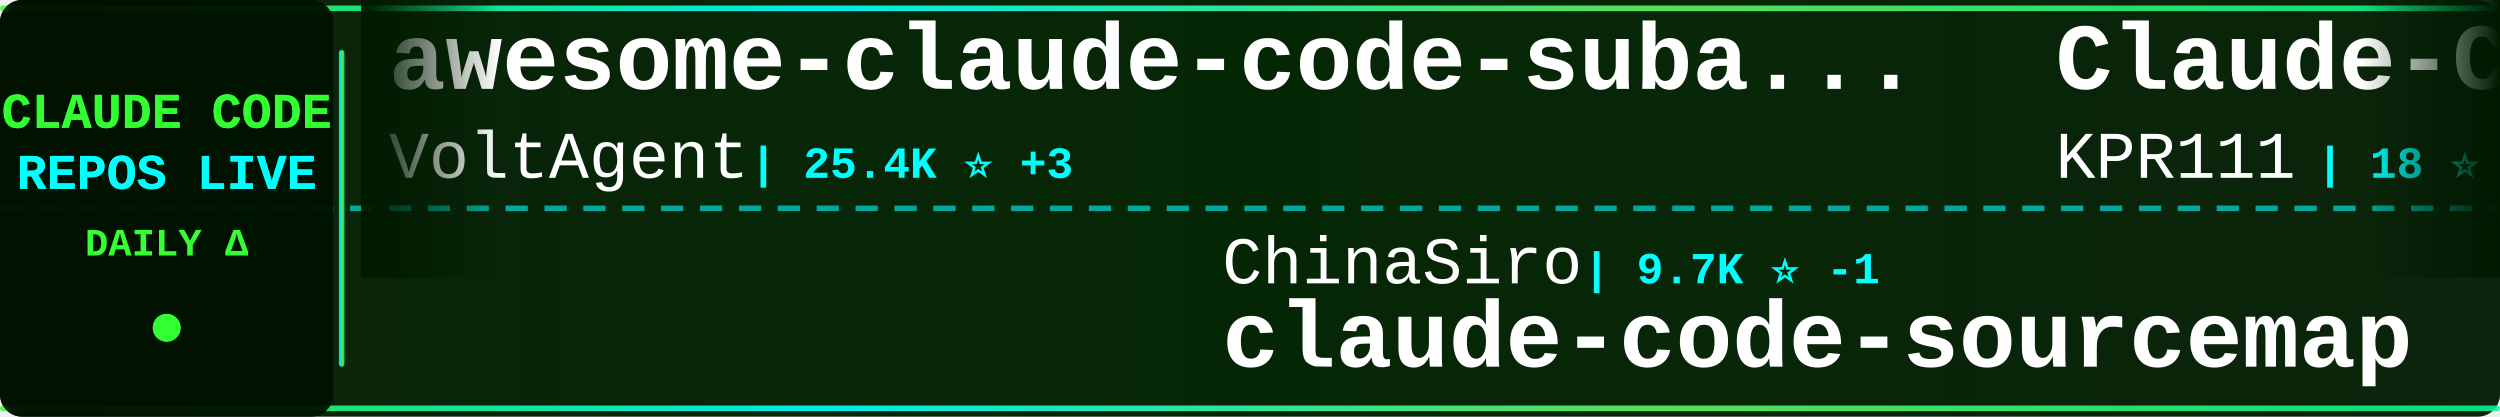
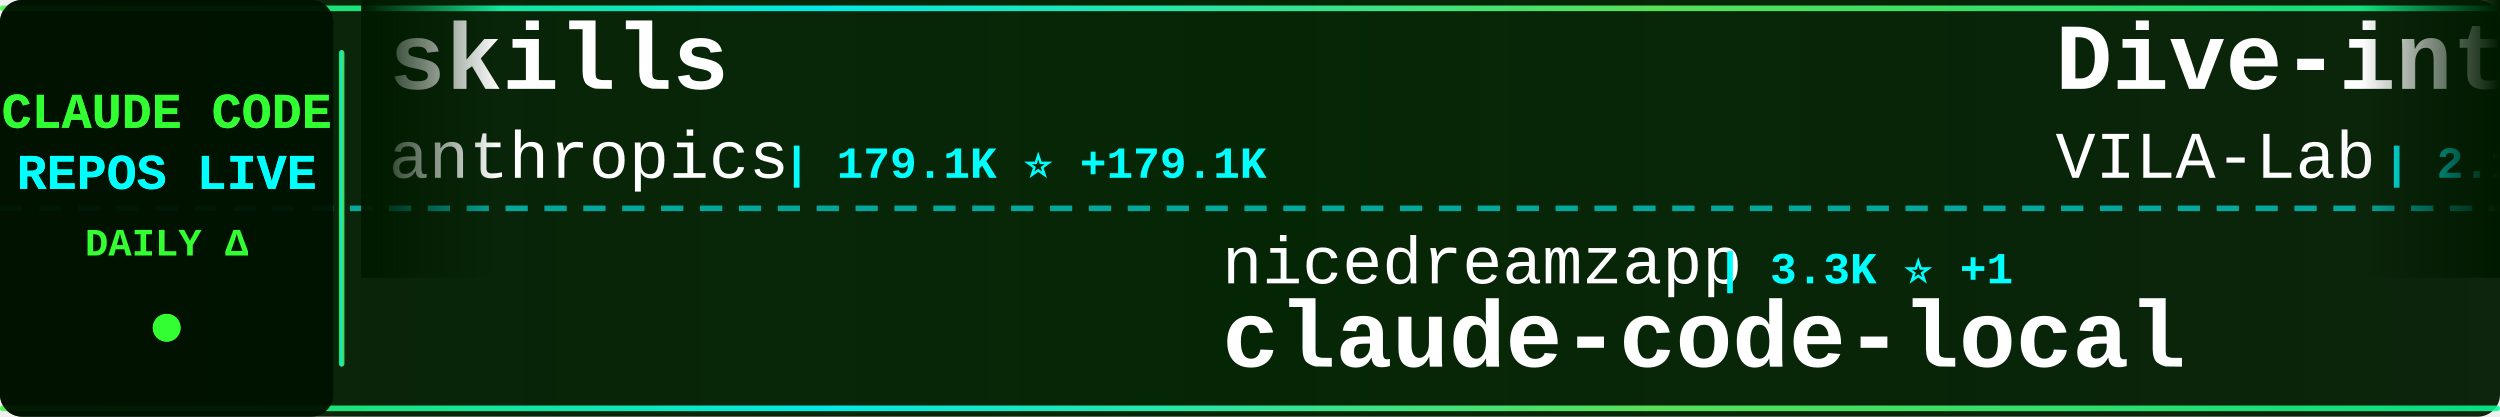
<svg xmlns="http://www.w3.org/2000/svg" width="900" height="150">
  <defs>
    <linearGradient id="tickerBg" x1="0%" y1="0%" x2="100%" y2="0%">
      <stop offset="0%" style="stop-color:#001a00;stop-opacity:0.95" />
      <stop offset="50%" style="stop-color:#002200;stop-opacity:0.98" />
      <stop offset="100%" style="stop-color:#001a00;stop-opacity:0.95" />
    </linearGradient>
    <linearGradient id="borderGrad" x1="0%" y1="0%" x2="100%" y2="0%">
      <stop offset="0%" style="stop-color:#33ff33;stop-opacity:0.85">
        <animate attributeName="stop-opacity" values="0.85;1;0.85" dur="2s" repeatCount="indefinite" />
      </stop>
      <stop offset="33%" style="stop-color:#00ffff;stop-opacity:0.9">
        <animate attributeName="stop-opacity" values="0.9;1;0.9" dur="2.2s" repeatCount="indefinite" />
      </stop>
      <stop offset="66%" style="stop-color:#66ff66;stop-opacity:0.85">
        <animate attributeName="stop-opacity" values="0.85;1;0.85" dur="1.8s" repeatCount="indefinite" />
      </stop>
      <stop offset="100%" style="stop-color:#00ff99;stop-opacity:0.85">
        <animate attributeName="stop-opacity" values="0.85;1;0.85" dur="2s" repeatCount="indefinite" />
      </stop>
    </linearGradient>
    <filter id="textGlow">
      <feGaussianBlur stdDeviation="0.1" result="coloredBlur" />
      <feMerge>
        <feMergeNode in="coloredBlur" />
        <feMergeNode in="SourceGraphic" />
      </feMerge>
    </filter>
    <filter id="metricGlow">
      <feGaussianBlur stdDeviation="0.2" result="coloredBlur" />
      <feMerge>
        <feMergeNode in="coloredBlur" />
        <feMergeNode in="SourceGraphic" />
      </feMerge>
    </filter>
    <linearGradient id="leftFade" x1="0%" y1="0%" x2="100%" y2="0%">
      <stop offset="0%" style="stop-color:#001a00;stop-opacity:1" />
      <stop offset="100%" style="stop-color:#001a00;stop-opacity:0" />
    </linearGradient>
    <linearGradient id="rightFade" x1="0%" y1="0%" x2="100%" y2="0%">
      <stop offset="0%" style="stop-color:#001a00;stop-opacity:0" />
      <stop offset="100%" style="stop-color:#001a00;stop-opacity:1" />
    </linearGradient>
  </defs>
  <rect width="900" height="150" fill="url(#tickerBg)" rx="8" />
  <rect x="0" y="2" width="900" height="2" fill="url(#borderGrad)" rx="1" />
  <rect x="0" y="146" width="900" height="2" fill="url(#borderGrad)" rx="1" />
  <line x1="0" y1="75" x2="900" y2="75" stroke="#00ffff" stroke-width="2" stroke-dasharray="8 6" opacity="0.6" />
  <rect x="0" y="0" width="120" height="150" fill="#001100" opacity="0.95" rx="8" />
  <text x="60" y="46" font-family="'Courier New', monospace" font-size="18" font-weight="bold" fill="#33ff33" text-anchor="middle" filter="url(#textGlow)">
    CLAUDE CODE
  </text>
  <text x="60" y="68" font-family="'Courier New', monospace" font-size="18" font-weight="bold" fill="#00ffff" text-anchor="middle" filter="url(#textGlow)">
    REPOS LIVE
  </text>
  <text x="60" y="92" font-family="'Courier New', monospace" font-size="14" font-weight="bold" fill="#33ff33" text-anchor="middle">
    DAILY Δ
  </text>
  <circle cx="60" cy="118" r="5" fill="#33ff33" filter="url(#metricGlow)">
    <animate attributeName="r" values="4;6;4" dur="1.5s" repeatCount="indefinite" />
    <animate attributeName="opacity" values="0.6;1;0.6" dur="1.5s" repeatCount="indefinite" />
  </circle>
  <rect x="122" y="18" width="2" height="114" fill="url(#borderGrad)" rx="1" />
  <clipPath id="tickerClip">
    <rect x="130" y="0" width="770" height="150" />
  </clipPath>
  <g clip-path="url(#tickerClip)">
    <g id="tickerItems">
      <animateTransform attributeName="transform" attributeType="XML" type="translate" from="0 0" to="-3000 0" dur="54s" repeatCount="indefinite" />
      <g transform="translate(0, 0)">
-         <text x="140" y="32" font-family="'Courier New', monospace" font-size="34" font-weight="bold" fill="#ffffff">awesome-claude-code-suba...</text>
-         <text x="140" y="64" font-family="'Courier New', monospace" font-size="24" font-weight="normal" fill="#ffffff" opacity="1.0">VoltAgent</text>
-         <text x="270" y="64" font-family="'Courier New', monospace" font-size="16" font-weight="bold" fill="#00ffff"> | 25.4K ⭐ +3</text>
+         <text x="140" y="32" font-family="'Courier New', monospace" font-size="34" font-weight="bold" fill="#ffffff">skills</text>
+         <text x="140" y="64" font-family="'Courier New', monospace" font-size="24" font-weight="normal" fill="#ffffff" opacity="1.0">anthropics</text>
+         <text x="282" y="64" font-family="'Courier New', monospace" font-size="16" font-weight="bold" fill="#00ffff"> | 179.1K ⭐ +179.1K</text>
      </g>
      <g transform="translate(300, 0)">
-         <text x="140" y="102" font-family="'Courier New', monospace" font-size="24" font-weight="normal" fill="#ffffff" opacity="1.0">ChinaSiro</text>
-         <text x="270" y="102" font-family="'Courier New', monospace" font-size="16" font-weight="bold" fill="#00ffff"> | 9.7K ⭐ -1</text>
-         <text x="140" y="132" font-family="'Courier New', monospace" font-size="34" font-weight="bold" fill="#ffffff">claude-code-sourcemap</text>
+         <text x="140" y="102" font-family="'Courier New', monospace" font-size="24" font-weight="normal" fill="#ffffff" opacity="1.0">nicedreamzapp</text>
+         <text x="318" y="102" font-family="'Courier New', monospace" font-size="16" font-weight="bold" fill="#00ffff"> | 3.3K ⭐ +1</text>
+         <text x="140" y="132" font-family="'Courier New', monospace" font-size="34" font-weight="bold" fill="#ffffff">claude-code-local</text>
      </g>
      <g transform="translate(600, 0)">
-         <text x="140" y="32" font-family="'Courier New', monospace" font-size="34" font-weight="bold" fill="#ffffff">Claude-Code</text>
-         <text x="140" y="64" font-family="'Courier New', monospace" font-size="24" font-weight="normal" fill="#ffffff" opacity="1.0">KPR111</text>
-         <text x="234" y="64" font-family="'Courier New', monospace" font-size="16" font-weight="bold" fill="#00ffff"> | 18 ⭐</text>
+         <text x="140" y="32" font-family="'Courier New', monospace" font-size="34" font-weight="bold" fill="#ffffff">Dive-into-Claude-Code</text>
+         <text x="140" y="64" font-family="'Courier New', monospace" font-size="24" font-weight="normal" fill="#ffffff" opacity="1.0">VILA-Lab</text>
+         <text x="258" y="64" font-family="'Courier New', monospace" font-size="16" font-weight="bold" fill="#00ffff"> | 2.1K ⭐</text>
      </g>
      <g transform="translate(900, 0)">
-         <text x="140" y="102" font-family="'Courier New', monospace" font-size="24" font-weight="normal" fill="#ffffff" opacity="1.0">diet103</text>
-         <text x="246" y="102" font-family="'Courier New', monospace" font-size="16" font-weight="bold" fill="#00ffff"> | 10.0K ⭐ +1</text>
-         <text x="140" y="132" font-family="'Courier New', monospace" font-size="34" font-weight="bold" fill="#ffffff">claude-code-infrastructu...</text>
+         <text x="140" y="102" font-family="'Courier New', monospace" font-size="24" font-weight="normal" fill="#ffffff" opacity="1.0">wanshuiyin</text>
+         <text x="282" y="102" font-family="'Courier New', monospace" font-size="16" font-weight="bold" fill="#00ffff"> | 16.8K ⭐ +15</text>
+         <text x="140" y="132" font-family="'Courier New', monospace" font-size="34" font-weight="bold" fill="#ffffff">Auto-claude-code-researc...</text>
      </g>
      <g transform="translate(1200, 0)">
-         <text x="140" y="32" font-family="'Courier New', monospace" font-size="34" font-weight="bold" fill="#ffffff">claude-code</text>
-         <text x="140" y="64" font-family="'Courier New', monospace" font-size="24" font-weight="normal" fill="#ffffff" opacity="1.0">mehmoodosman</text>
-         <text x="306" y="64" font-family="'Courier New', monospace" font-size="16" font-weight="bold" fill="#00ffff"> | 173 ⭐</text>
+         <text x="140" y="32" font-family="'Courier New', monospace" font-size="34" font-weight="bold" fill="#ffffff">claude-code-webui</text>
+         <text x="140" y="64" font-family="'Courier New', monospace" font-size="24" font-weight="normal" fill="#ffffff" opacity="1.0">sugyan</text>
+         <text x="234" y="64" font-family="'Courier New', monospace" font-size="16" font-weight="bold" fill="#00ffff"> | 1.1K ⭐</text>
      </g>
      <g transform="translate(1500, 0)">
-         <text x="140" y="102" font-family="'Courier New', monospace" font-size="24" font-weight="normal" fill="#ffffff" opacity="1.0">pengchengneo</text>
-         <text x="306" y="102" font-family="'Courier New', monospace" font-size="16" font-weight="bold" fill="#00ffff"> | 1.8K ⭐</text>
-         <text x="140" y="132" font-family="'Courier New', monospace" font-size="34" font-weight="bold" fill="#ffffff">Claude-Code</text>
+         <text x="140" y="102" font-family="'Courier New', monospace" font-size="24" font-weight="normal" fill="#ffffff" opacity="1.0">FlorianBruniaux</text>
+         <text x="342" y="102" font-family="'Courier New', monospace" font-size="16" font-weight="bold" fill="#00ffff"> | 6.1K ⭐ +2</text>
+         <text x="140" y="132" font-family="'Courier New', monospace" font-size="34" font-weight="bold" fill="#ffffff">claude-code-ultimate-gui...</text>
      </g>
      <g transform="translate(1800, 0)">
+         <text x="140" y="32" font-family="'Courier New', monospace" font-size="34" font-weight="bold" fill="#ffffff">free-claude-code</text>
+         <text x="140" y="64" font-family="'Courier New', monospace" font-size="24" font-weight="normal" fill="#ffffff" opacity="1.0">Alishahryar1</text>
+         <text x="306" y="64" font-family="'Courier New', monospace" font-size="16" font-weight="bold" fill="#00ffff"> | 56.3K ⭐ +26</text>
+       </g>
+       <g transform="translate(2100, 0)">
+         <text x="140" y="102" font-family="'Courier New', monospace" font-size="24" font-weight="normal" fill="#ffffff" opacity="1.0">fazxes</text>
+         <text x="234" y="102" font-family="'Courier New', monospace" font-size="16" font-weight="bold" fill="#00ffff"> | 244 ⭐</text>
+         <text x="140" y="132" font-family="'Courier New', monospace" font-size="34" font-weight="bold" fill="#ffffff">Claude-code</text>
+       </g>
+       <g transform="translate(2400, 0)">
        <text x="140" y="32" font-family="'Courier New', monospace" font-size="34" font-weight="bold" fill="#ffffff">how-claude-code-works</text>
        <text x="140" y="64" font-family="'Courier New', monospace" font-size="24" font-weight="normal" fill="#ffffff" opacity="1.0">Windy3f3f3f3f</text>
-         <text x="318" y="64" font-family="'Courier New', monospace" font-size="16" font-weight="bold" fill="#00ffff"> | 3.7K ⭐</text>
-       </g>
-       <g transform="translate(2100, 0)">
-         <text x="140" y="102" font-family="'Courier New', monospace" font-size="24" font-weight="normal" fill="#ffffff" opacity="1.0">claude-code-best</text>
-         <text x="354" y="102" font-family="'Courier New', monospace" font-size="16" font-weight="bold" fill="#00ffff"> | 22.8K ⭐ +1</text>
-         <text x="140" y="132" font-family="'Courier New', monospace" font-size="34" font-weight="bold" fill="#ffffff">claude-code</text>
-       </g>
-       <g transform="translate(2400, 0)">
-         <text x="140" y="32" font-family="'Courier New', monospace" font-size="34" font-weight="bold" fill="#ffffff">claude-code-tudou</text>
-         <text x="140" y="64" font-family="'Courier New', monospace" font-size="24" font-weight="normal" fill="#ffffff" opacity="1.0">AICoderTudou</text>
-         <text x="306" y="64" font-family="'Courier New', monospace" font-size="16" font-weight="bold" fill="#00ffff"> | 494 ⭐</text>
+         <text x="318" y="64" font-family="'Courier New', monospace" font-size="16" font-weight="bold" fill="#00ffff"> | 3.7K ⭐ +4</text>
      </g>
      <g transform="translate(2700, 0)">
-         <text x="140" y="102" font-family="'Courier New', monospace" font-size="24" font-weight="normal" fill="#ffffff" opacity="1.0">frankbria</text>
-         <text x="270" y="102" font-family="'Courier New', monospace" font-size="16" font-weight="bold" fill="#00ffff"> | 9.6K ⭐ +1</text>
-         <text x="140" y="132" font-family="'Courier New', monospace" font-size="34" font-weight="bold" fill="#ffffff">ralph-claude-code</text>
+         <text x="140" y="102" font-family="'Courier New', monospace" font-size="24" font-weight="normal" fill="#ffffff" opacity="1.0">huangserva</text>
+         <text x="282" y="102" font-family="'Courier New', monospace" font-size="16" font-weight="bold" fill="#00ffff"> | 630 ⭐</text>
+         <text x="140" y="132" font-family="'Courier New', monospace" font-size="34" font-weight="bold" fill="#ffffff">claude-code-cli</text>
      </g>
      <g transform="translate(3000, 0)">
-         <text x="140" y="32" font-family="'Courier New', monospace" font-size="34" font-weight="bold" fill="#ffffff">awesome-claude-code-suba...</text>
-         <text x="140" y="64" font-family="'Courier New', monospace" font-size="24" font-weight="normal" fill="#ffffff" opacity="1.0">VoltAgent</text>
-         <text x="270" y="64" font-family="'Courier New', monospace" font-size="16" font-weight="bold" fill="#00ffff"> | 25.4K ⭐ +3</text>
+         <text x="140" y="32" font-family="'Courier New', monospace" font-size="34" font-weight="bold" fill="#ffffff">skills</text>
+         <text x="140" y="64" font-family="'Courier New', monospace" font-size="24" font-weight="normal" fill="#ffffff" opacity="1.0">anthropics</text>
+         <text x="282" y="64" font-family="'Courier New', monospace" font-size="16" font-weight="bold" fill="#00ffff"> | 179.1K ⭐ +179.1K</text>
      </g>
      <g transform="translate(3300, 0)">
-         <text x="140" y="102" font-family="'Courier New', monospace" font-size="24" font-weight="normal" fill="#ffffff" opacity="1.0">ChinaSiro</text>
-         <text x="270" y="102" font-family="'Courier New', monospace" font-size="16" font-weight="bold" fill="#00ffff"> | 9.7K ⭐ -1</text>
-         <text x="140" y="132" font-family="'Courier New', monospace" font-size="34" font-weight="bold" fill="#ffffff">claude-code-sourcemap</text>
+         <text x="140" y="102" font-family="'Courier New', monospace" font-size="24" font-weight="normal" fill="#ffffff" opacity="1.0">nicedreamzapp</text>
+         <text x="318" y="102" font-family="'Courier New', monospace" font-size="16" font-weight="bold" fill="#00ffff"> | 3.3K ⭐ +1</text>
+         <text x="140" y="132" font-family="'Courier New', monospace" font-size="34" font-weight="bold" fill="#ffffff">claude-code-local</text>
      </g>
      <g transform="translate(3600, 0)">
-         <text x="140" y="32" font-family="'Courier New', monospace" font-size="34" font-weight="bold" fill="#ffffff">Claude-Code</text>
-         <text x="140" y="64" font-family="'Courier New', monospace" font-size="24" font-weight="normal" fill="#ffffff" opacity="1.0">KPR111</text>
-         <text x="234" y="64" font-family="'Courier New', monospace" font-size="16" font-weight="bold" fill="#00ffff"> | 18 ⭐</text>
+         <text x="140" y="32" font-family="'Courier New', monospace" font-size="34" font-weight="bold" fill="#ffffff">Dive-into-Claude-Code</text>
+         <text x="140" y="64" font-family="'Courier New', monospace" font-size="24" font-weight="normal" fill="#ffffff" opacity="1.0">VILA-Lab</text>
+         <text x="258" y="64" font-family="'Courier New', monospace" font-size="16" font-weight="bold" fill="#00ffff"> | 2.1K ⭐</text>
      </g>
      <g transform="translate(3900, 0)">
-         <text x="140" y="102" font-family="'Courier New', monospace" font-size="24" font-weight="normal" fill="#ffffff" opacity="1.0">diet103</text>
-         <text x="246" y="102" font-family="'Courier New', monospace" font-size="16" font-weight="bold" fill="#00ffff"> | 10.0K ⭐ +1</text>
-         <text x="140" y="132" font-family="'Courier New', monospace" font-size="34" font-weight="bold" fill="#ffffff">claude-code-infrastructu...</text>
+         <text x="140" y="102" font-family="'Courier New', monospace" font-size="24" font-weight="normal" fill="#ffffff" opacity="1.0">wanshuiyin</text>
+         <text x="282" y="102" font-family="'Courier New', monospace" font-size="16" font-weight="bold" fill="#00ffff"> | 16.8K ⭐ +15</text>
+         <text x="140" y="132" font-family="'Courier New', monospace" font-size="34" font-weight="bold" fill="#ffffff">Auto-claude-code-researc...</text>
      </g>
    </g>
  </g>
  <rect x="130" y="0" width="50" height="100" fill="url(#leftFade)" />
  <rect x="850" y="0" width="50" height="100" fill="url(#rightFade)" />
</svg>
